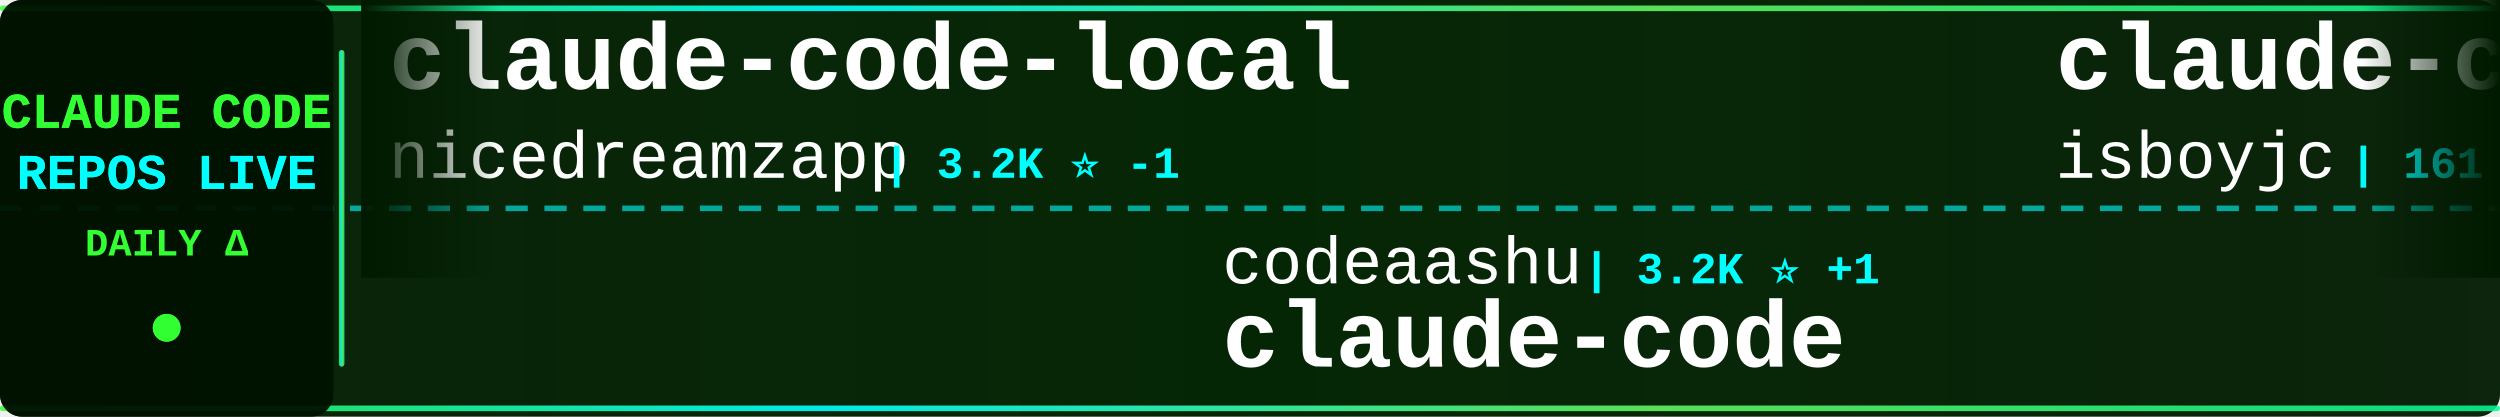
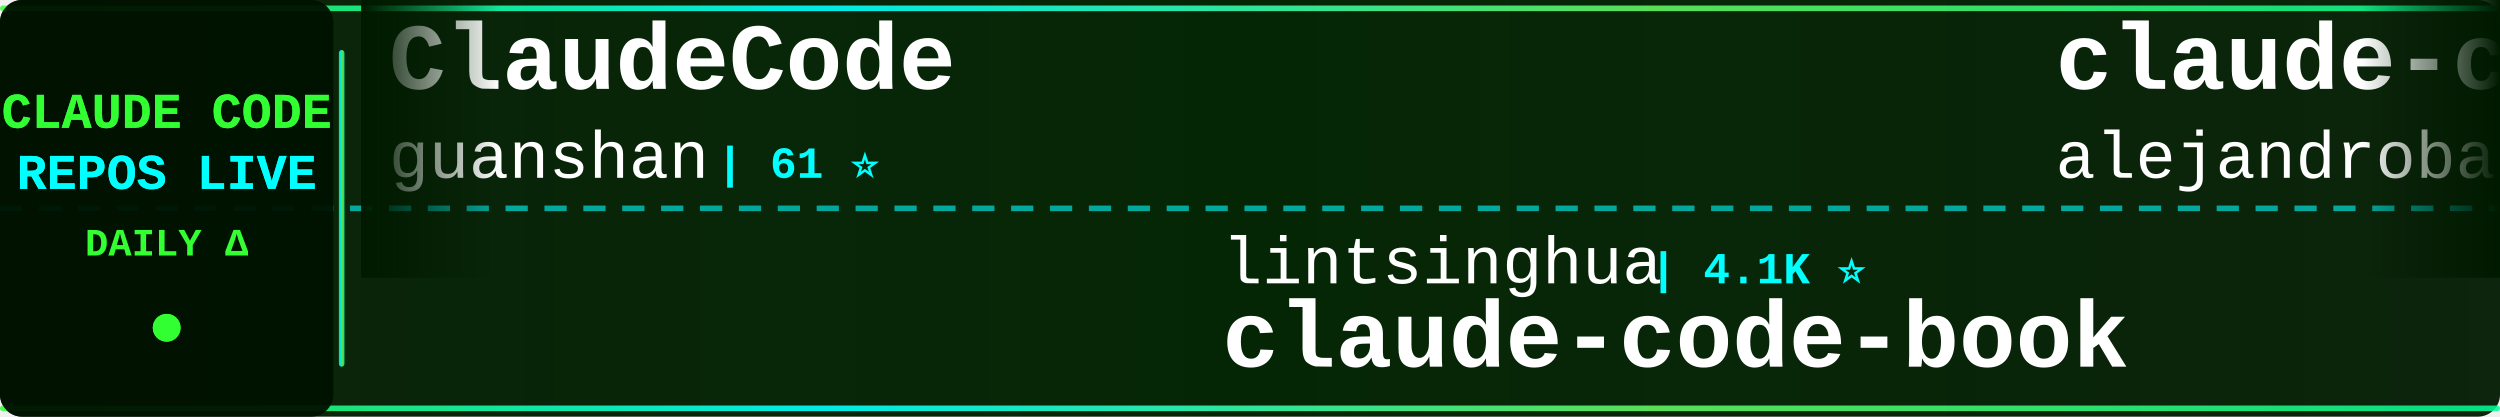
<svg xmlns="http://www.w3.org/2000/svg" width="900" height="150">
  <defs>
    <linearGradient id="tickerBg" x1="0%" y1="0%" x2="100%" y2="0%">
      <stop offset="0%" style="stop-color:#001a00;stop-opacity:0.95" />
      <stop offset="50%" style="stop-color:#002200;stop-opacity:0.98" />
      <stop offset="100%" style="stop-color:#001a00;stop-opacity:0.95" />
    </linearGradient>
    <linearGradient id="borderGrad" x1="0%" y1="0%" x2="100%" y2="0%">
      <stop offset="0%" style="stop-color:#33ff33;stop-opacity:0.85">
        <animate attributeName="stop-opacity" values="0.85;1;0.85" dur="2s" repeatCount="indefinite" />
      </stop>
      <stop offset="33%" style="stop-color:#00ffff;stop-opacity:0.9">
        <animate attributeName="stop-opacity" values="0.9;1;0.9" dur="2.2s" repeatCount="indefinite" />
      </stop>
      <stop offset="66%" style="stop-color:#66ff66;stop-opacity:0.85">
        <animate attributeName="stop-opacity" values="0.85;1;0.85" dur="1.8s" repeatCount="indefinite" />
      </stop>
      <stop offset="100%" style="stop-color:#00ff99;stop-opacity:0.85">
        <animate attributeName="stop-opacity" values="0.85;1;0.85" dur="2s" repeatCount="indefinite" />
      </stop>
    </linearGradient>
    <filter id="textGlow">
      <feGaussianBlur stdDeviation="0.1" result="coloredBlur" />
      <feMerge>
        <feMergeNode in="coloredBlur" />
        <feMergeNode in="SourceGraphic" />
      </feMerge>
    </filter>
    <filter id="metricGlow">
      <feGaussianBlur stdDeviation="0.2" result="coloredBlur" />
      <feMerge>
        <feMergeNode in="coloredBlur" />
        <feMergeNode in="SourceGraphic" />
      </feMerge>
    </filter>
    <linearGradient id="leftFade" x1="0%" y1="0%" x2="100%" y2="0%">
      <stop offset="0%" style="stop-color:#001a00;stop-opacity:1" />
      <stop offset="100%" style="stop-color:#001a00;stop-opacity:0" />
    </linearGradient>
    <linearGradient id="rightFade" x1="0%" y1="0%" x2="100%" y2="0%">
      <stop offset="0%" style="stop-color:#001a00;stop-opacity:0" />
      <stop offset="100%" style="stop-color:#001a00;stop-opacity:1" />
    </linearGradient>
  </defs>
  <rect width="900" height="150" fill="url(#tickerBg)" rx="8" />
  <rect x="0" y="2" width="900" height="2" fill="url(#borderGrad)" rx="1" />
  <rect x="0" y="146" width="900" height="2" fill="url(#borderGrad)" rx="1" />
  <line x1="0" y1="75" x2="900" y2="75" stroke="#00ffff" stroke-width="2" stroke-dasharray="8 6" opacity="0.6" />
  <rect x="0" y="0" width="120" height="150" fill="#001100" opacity="0.95" rx="8" />
  <text x="60" y="46" font-family="'Courier New', monospace" font-size="18" font-weight="bold" fill="#33ff33" text-anchor="middle" filter="url(#textGlow)">
    CLAUDE CODE
  </text>
  <text x="60" y="68" font-family="'Courier New', monospace" font-size="18" font-weight="bold" fill="#00ffff" text-anchor="middle" filter="url(#textGlow)">
    REPOS LIVE
  </text>
  <text x="60" y="92" font-family="'Courier New', monospace" font-size="14" font-weight="bold" fill="#33ff33" text-anchor="middle">
    DAILY Δ
  </text>
  <circle cx="60" cy="118" r="5" fill="#33ff33" filter="url(#metricGlow)">
    <animate attributeName="r" values="4;6;4" dur="1.5s" repeatCount="indefinite" />
    <animate attributeName="opacity" values="0.6;1;0.6" dur="1.5s" repeatCount="indefinite" />
  </circle>
  <rect x="122" y="18" width="2" height="114" fill="url(#borderGrad)" rx="1" />
  <clipPath id="tickerClip">
    <rect x="130" y="0" width="770" height="150" />
  </clipPath>
  <g clip-path="url(#tickerClip)">
    <g id="tickerItems">
      <animateTransform attributeName="transform" attributeType="XML" type="translate" from="0 0" to="-3000 0" dur="54s" repeatCount="indefinite" />
      <g transform="translate(0, 0)">
-         <text x="140" y="32" font-family="'Courier New', monospace" font-size="34" font-weight="bold" fill="#ffffff">claude-code-local</text>
-         <text x="140" y="64" font-family="'Courier New', monospace" font-size="24" font-weight="normal" fill="#ffffff" opacity="1.0">nicedreamzapp</text>
-         <text x="318" y="64" font-family="'Courier New', monospace" font-size="16" font-weight="bold" fill="#00ffff"> | 3.2K ⭐ -1</text>
+         <text x="140" y="32" font-family="'Courier New', monospace" font-size="34" font-weight="bold" fill="#ffffff">ClaudeCode</text>
+         <text x="140" y="64" font-family="'Courier New', monospace" font-size="24" font-weight="normal" fill="#ffffff" opacity="1.0">guanshan</text>
+         <text x="258" y="64" font-family="'Courier New', monospace" font-size="16" font-weight="bold" fill="#00ffff"> | 61 ⭐</text>
      </g>
      <g transform="translate(300, 0)">
-         <text x="140" y="102" font-family="'Courier New', monospace" font-size="24" font-weight="normal" fill="#ffffff" opacity="1.0">codeaashu</text>
-         <text x="270" y="102" font-family="'Courier New', monospace" font-size="16" font-weight="bold" fill="#00ffff"> | 3.2K ⭐ +1</text>
+         <text x="140" y="102" font-family="'Courier New', monospace" font-size="24" font-weight="normal" fill="#ffffff" opacity="1.0">lintsinghua</text>
+         <text x="294" y="102" font-family="'Courier New', monospace" font-size="16" font-weight="bold" fill="#00ffff"> | 4.1K ⭐</text>
+         <text x="140" y="132" font-family="'Courier New', monospace" font-size="34" font-weight="bold" fill="#ffffff">claude-code-book</text>
+       </g>
+       <g transform="translate(600, 0)">
+         <text x="140" y="32" font-family="'Courier New', monospace" font-size="34" font-weight="bold" fill="#ffffff">claude-code-from-source</text>
+         <text x="140" y="64" font-family="'Courier New', monospace" font-size="24" font-weight="normal" fill="#ffffff" opacity="1.0">alejandrobalderas</text>
+         <text x="366" y="64" font-family="'Courier New', monospace" font-size="16" font-weight="bold" fill="#00ffff"> | 2.8K ⭐ +2</text>
+       </g>
+       <g transform="translate(900, 0)">
+         <text x="140" y="102" font-family="'Courier New', monospace" font-size="24" font-weight="normal" fill="#ffffff" opacity="1.0">fazxes</text>
+         <text x="234" y="102" font-family="'Courier New', monospace" font-size="16" font-weight="bold" fill="#00ffff"> | 231 ⭐</text>
+         <text x="140" y="132" font-family="'Courier New', monospace" font-size="34" font-weight="bold" fill="#ffffff">Claude-code</text>
+       </g>
+       <g transform="translate(1200, 0)">
+         <text x="140" y="32" font-family="'Courier New', monospace" font-size="34" font-weight="bold" fill="#ffffff">Open-ClaudeCode</text>
+         <text x="140" y="64" font-family="'Courier New', monospace" font-size="24" font-weight="normal" fill="#ffffff" opacity="1.0">LING71671</text>
+         <text x="270" y="64" font-family="'Courier New', monospace" font-size="16" font-weight="bold" fill="#00ffff"> | 945 ⭐</text>
+       </g>
+       <g transform="translate(1500, 0)">
+         <text x="140" y="102" font-family="'Courier New', monospace" font-size="24" font-weight="normal" fill="#ffffff" opacity="1.0">lowcortisolprogrammer</text>
+         <text x="414" y="102" font-family="'Courier New', monospace" font-size="16" font-weight="bold" fill="#00ffff"> | 171 ⭐</text>
        <text x="140" y="132" font-family="'Courier New', monospace" font-size="34" font-weight="bold" fill="#ffffff">claude-code</text>
      </g>
-       <g transform="translate(600, 0)">
-         <text x="140" y="32" font-family="'Courier New', monospace" font-size="34" font-weight="bold" fill="#ffffff">claude-code</text>
-         <text x="140" y="64" font-family="'Courier New', monospace" font-size="24" font-weight="normal" fill="#ffffff" opacity="1.0">isboyjc</text>
-         <text x="246" y="64" font-family="'Courier New', monospace" font-size="16" font-weight="bold" fill="#00ffff"> | 161 ⭐</text>
-       </g>
-       <g transform="translate(900, 0)">
-         <text x="140" y="102" font-family="'Courier New', monospace" font-size="24" font-weight="normal" fill="#ffffff" opacity="1.0">anthropics</text>
-         <text x="282" y="102" font-family="'Courier New', monospace" font-size="16" font-weight="bold" fill="#00ffff"> | 5.9K ⭐ +2</text>
-         <text x="140" y="132" font-family="'Courier New', monospace" font-size="34" font-weight="bold" fill="#ffffff">claude-code-security-rev...</text>
-       </g>
-       <g transform="translate(1200, 0)">
+       <g transform="translate(1800, 0)">
        <text x="140" y="32" font-family="'Courier New', monospace" font-size="34" font-weight="bold" fill="#ffffff">claude_code_src</text>
        <text x="140" y="64" font-family="'Courier New', monospace" font-size="24" font-weight="normal" fill="#ffffff" opacity="1.0">ponponon</text>
-         <text x="258" y="64" font-family="'Courier New', monospace" font-size="16" font-weight="bold" fill="#00ffff"> | 2.3K ⭐ -1</text>
-       </g>
-       <g transform="translate(1500, 0)">
-         <text x="140" y="102" font-family="'Courier New', monospace" font-size="24" font-weight="normal" fill="#ffffff" opacity="1.0">repowise-dev</text>
-         <text x="306" y="102" font-family="'Courier New', monospace" font-size="16" font-weight="bold" fill="#00ffff"> | 1.2K ⭐</text>
-         <text x="140" y="132" font-family="'Courier New', monospace" font-size="34" font-weight="bold" fill="#ffffff">claude-code-prompts</text>
-       </g>
-       <g transform="translate(1800, 0)">
-         <text x="140" y="32" font-family="'Courier New', monospace" font-size="34" font-weight="bold" fill="#ffffff">claude-coder</text>
-         <text x="140" y="64" font-family="'Courier New', monospace" font-size="24" font-weight="normal" fill="#ffffff" opacity="1.0">kodu-ai</text>
-         <text x="246" y="64" font-family="'Courier New', monospace" font-size="16" font-weight="bold" fill="#00ffff"> | 5.2K ⭐</text>
+         <text x="258" y="64" font-family="'Courier New', monospace" font-size="16" font-weight="bold" fill="#00ffff"> | 2.3K ⭐</text>
      </g>
      <g transform="translate(2100, 0)">
-         <text x="140" y="102" font-family="'Courier New', monospace" font-size="24" font-weight="normal" fill="#ffffff" opacity="1.0">Yeachan-Heo</text>
-         <text x="294" y="102" font-family="'Courier New', monospace" font-size="16" font-weight="bold" fill="#00ffff"> | 38.6K ⭐ +5</text>
-         <text x="140" y="132" font-family="'Courier New', monospace" font-size="34" font-weight="bold" fill="#ffffff">oh-my-claudecode</text>
+         <text x="140" y="102" font-family="'Courier New', monospace" font-size="24" font-weight="normal" fill="#ffffff" opacity="1.0">centminmod</text>
+         <text x="282" y="102" font-family="'Courier New', monospace" font-size="16" font-weight="bold" fill="#00ffff"> | 2.6K ⭐</text>
+         <text x="140" y="132" font-family="'Courier New', monospace" font-size="34" font-weight="bold" fill="#ffffff">my-claude-code-setup</text>
      </g>
      <g transform="translate(2400, 0)">
-         <text x="140" y="32" font-family="'Courier New', monospace" font-size="34" font-weight="bold" fill="#ffffff">claude-code</text>
-         <text x="140" y="64" font-family="'Courier New', monospace" font-size="24" font-weight="normal" fill="#ffffff" opacity="1.0">tanbiralam</text>
-         <text x="282" y="64" font-family="'Courier New', monospace" font-size="16" font-weight="bold" fill="#00ffff"> | 2.2K ⭐</text>
+         <text x="140" y="32" font-family="'Courier New', monospace" font-size="34" font-weight="bold" fill="#ffffff">claude-code-from-scratch</text>
+         <text x="140" y="64" font-family="'Courier New', monospace" font-size="24" font-weight="normal" fill="#ffffff" opacity="1.0">Windy3f3f3f3f</text>
+         <text x="318" y="64" font-family="'Courier New', monospace" font-size="16" font-weight="bold" fill="#00ffff"> | 2.6K ⭐ +2</text>
      </g>
      <g transform="translate(2700, 0)">
-         <text x="140" y="102" font-family="'Courier New', monospace" font-size="24" font-weight="normal" fill="#ffffff" opacity="1.0">1rgs</text>
-         <text x="210" y="102" font-family="'Courier New', monospace" font-size="16" font-weight="bold" fill="#00ffff"> | 3.7K ⭐</text>
-         <text x="140" y="132" font-family="'Courier New', monospace" font-size="34" font-weight="bold" fill="#ffffff">claude-code-proxy</text>
+         <text x="140" y="102" font-family="'Courier New', monospace" font-size="24" font-weight="normal" fill="#ffffff" opacity="1.0">Alishahryar1</text>
+         <text x="306" y="102" font-family="'Courier New', monospace" font-size="16" font-weight="bold" fill="#00ffff"> | 45.7K ⭐ +34</text>
+         <text x="140" y="132" font-family="'Courier New', monospace" font-size="34" font-weight="bold" fill="#ffffff">free-claude-code</text>
      </g>
      <g transform="translate(3000, 0)">
-         <text x="140" y="32" font-family="'Courier New', monospace" font-size="34" font-weight="bold" fill="#ffffff">claude-code-local</text>
-         <text x="140" y="64" font-family="'Courier New', monospace" font-size="24" font-weight="normal" fill="#ffffff" opacity="1.0">nicedreamzapp</text>
-         <text x="318" y="64" font-family="'Courier New', monospace" font-size="16" font-weight="bold" fill="#00ffff"> | 3.2K ⭐ -1</text>
+         <text x="140" y="32" font-family="'Courier New', monospace" font-size="34" font-weight="bold" fill="#ffffff">ClaudeCode</text>
+         <text x="140" y="64" font-family="'Courier New', monospace" font-size="24" font-weight="normal" fill="#ffffff" opacity="1.0">guanshan</text>
+         <text x="258" y="64" font-family="'Courier New', monospace" font-size="16" font-weight="bold" fill="#00ffff"> | 61 ⭐</text>
      </g>
      <g transform="translate(3300, 0)">
-         <text x="140" y="102" font-family="'Courier New', monospace" font-size="24" font-weight="normal" fill="#ffffff" opacity="1.0">codeaashu</text>
-         <text x="270" y="102" font-family="'Courier New', monospace" font-size="16" font-weight="bold" fill="#00ffff"> | 3.2K ⭐ +1</text>
-         <text x="140" y="132" font-family="'Courier New', monospace" font-size="34" font-weight="bold" fill="#ffffff">claude-code</text>
+         <text x="140" y="102" font-family="'Courier New', monospace" font-size="24" font-weight="normal" fill="#ffffff" opacity="1.0">lintsinghua</text>
+         <text x="294" y="102" font-family="'Courier New', monospace" font-size="16" font-weight="bold" fill="#00ffff"> | 4.1K ⭐</text>
+         <text x="140" y="132" font-family="'Courier New', monospace" font-size="34" font-weight="bold" fill="#ffffff">claude-code-book</text>
      </g>
      <g transform="translate(3600, 0)">
-         <text x="140" y="32" font-family="'Courier New', monospace" font-size="34" font-weight="bold" fill="#ffffff">claude-code</text>
-         <text x="140" y="64" font-family="'Courier New', monospace" font-size="24" font-weight="normal" fill="#ffffff" opacity="1.0">isboyjc</text>
-         <text x="246" y="64" font-family="'Courier New', monospace" font-size="16" font-weight="bold" fill="#00ffff"> | 161 ⭐</text>
+         <text x="140" y="32" font-family="'Courier New', monospace" font-size="34" font-weight="bold" fill="#ffffff">claude-code-from-source</text>
+         <text x="140" y="64" font-family="'Courier New', monospace" font-size="24" font-weight="normal" fill="#ffffff" opacity="1.0">alejandrobalderas</text>
+         <text x="366" y="64" font-family="'Courier New', monospace" font-size="16" font-weight="bold" fill="#00ffff"> | 2.8K ⭐ +2</text>
      </g>
      <g transform="translate(3900, 0)">
-         <text x="140" y="102" font-family="'Courier New', monospace" font-size="24" font-weight="normal" fill="#ffffff" opacity="1.0">anthropics</text>
-         <text x="282" y="102" font-family="'Courier New', monospace" font-size="16" font-weight="bold" fill="#00ffff"> | 5.9K ⭐ +2</text>
-         <text x="140" y="132" font-family="'Courier New', monospace" font-size="34" font-weight="bold" fill="#ffffff">claude-code-security-rev...</text>
+         <text x="140" y="102" font-family="'Courier New', monospace" font-size="24" font-weight="normal" fill="#ffffff" opacity="1.0">fazxes</text>
+         <text x="234" y="102" font-family="'Courier New', monospace" font-size="16" font-weight="bold" fill="#00ffff"> | 231 ⭐</text>
+         <text x="140" y="132" font-family="'Courier New', monospace" font-size="34" font-weight="bold" fill="#ffffff">Claude-code</text>
      </g>
    </g>
  </g>
  <rect x="130" y="0" width="50" height="100" fill="url(#leftFade)" />
  <rect x="850" y="0" width="50" height="100" fill="url(#rightFade)" />
</svg>
